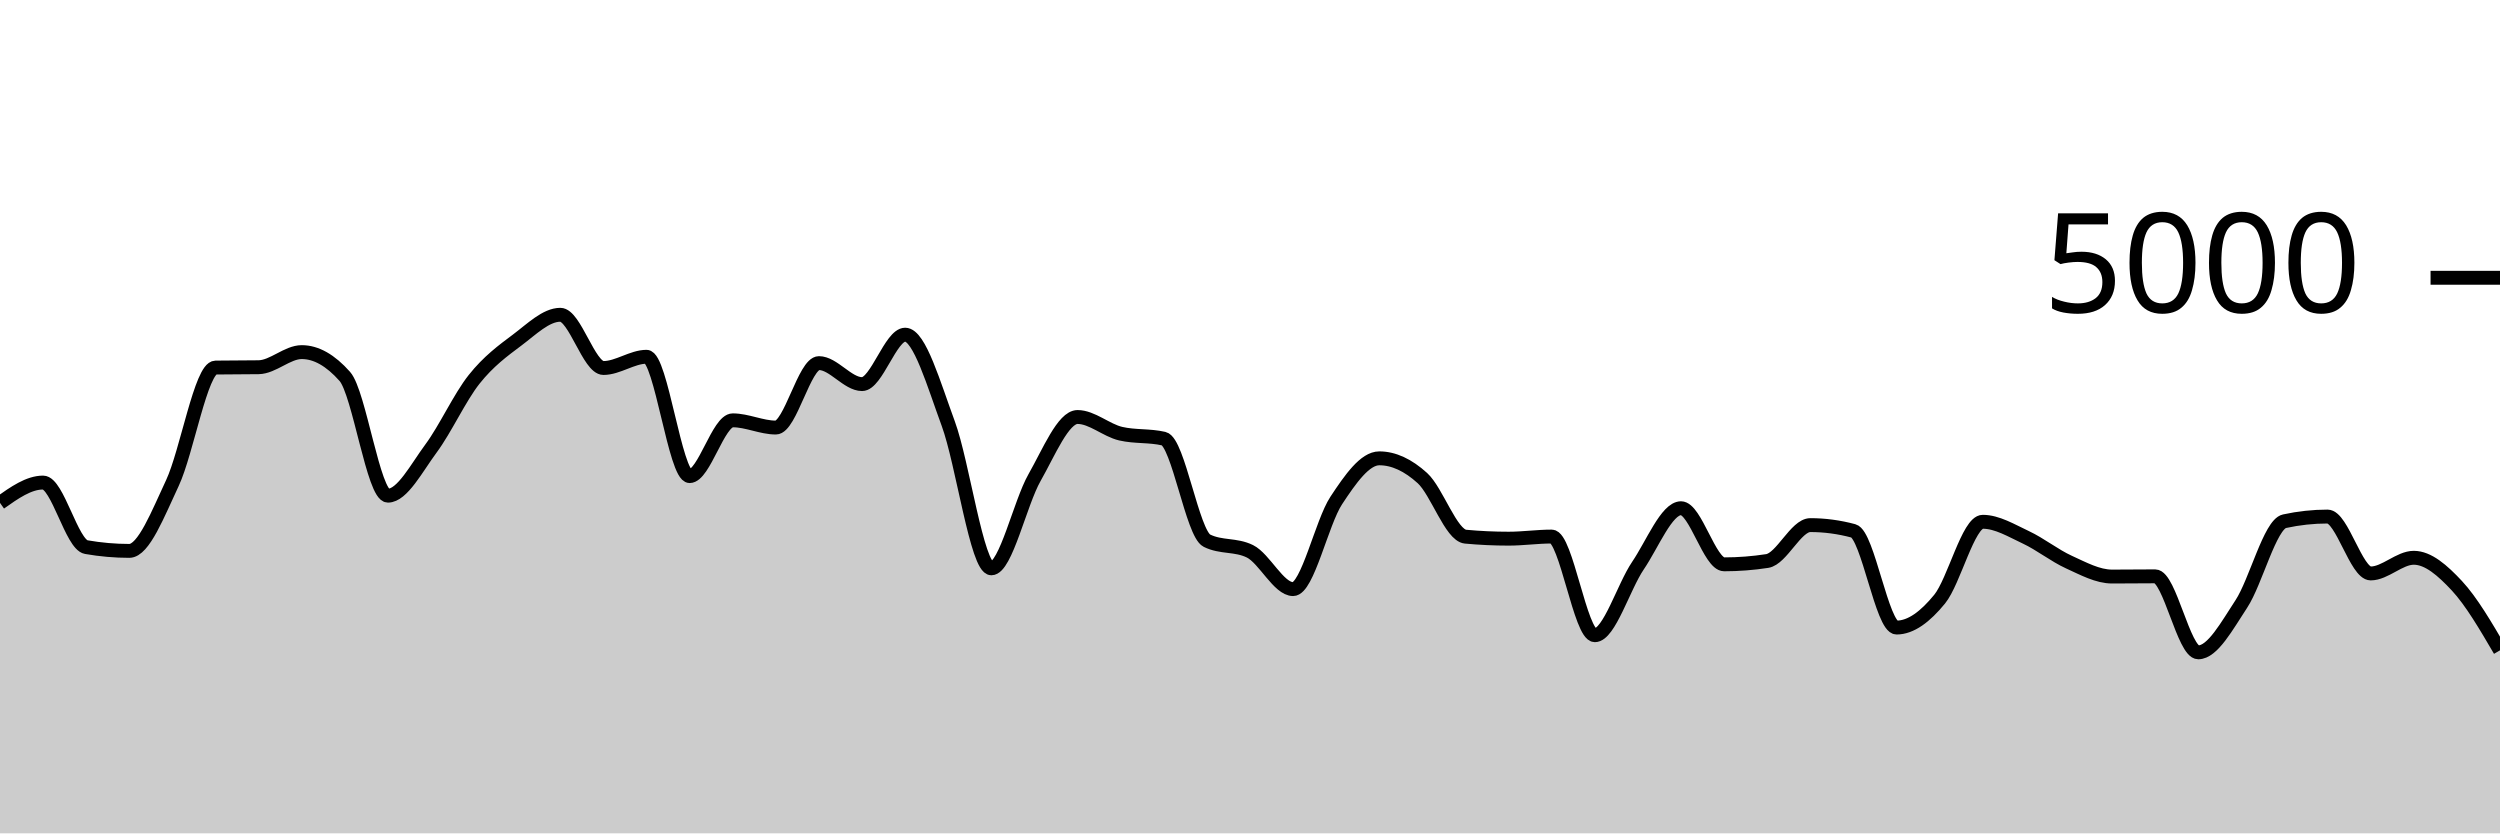
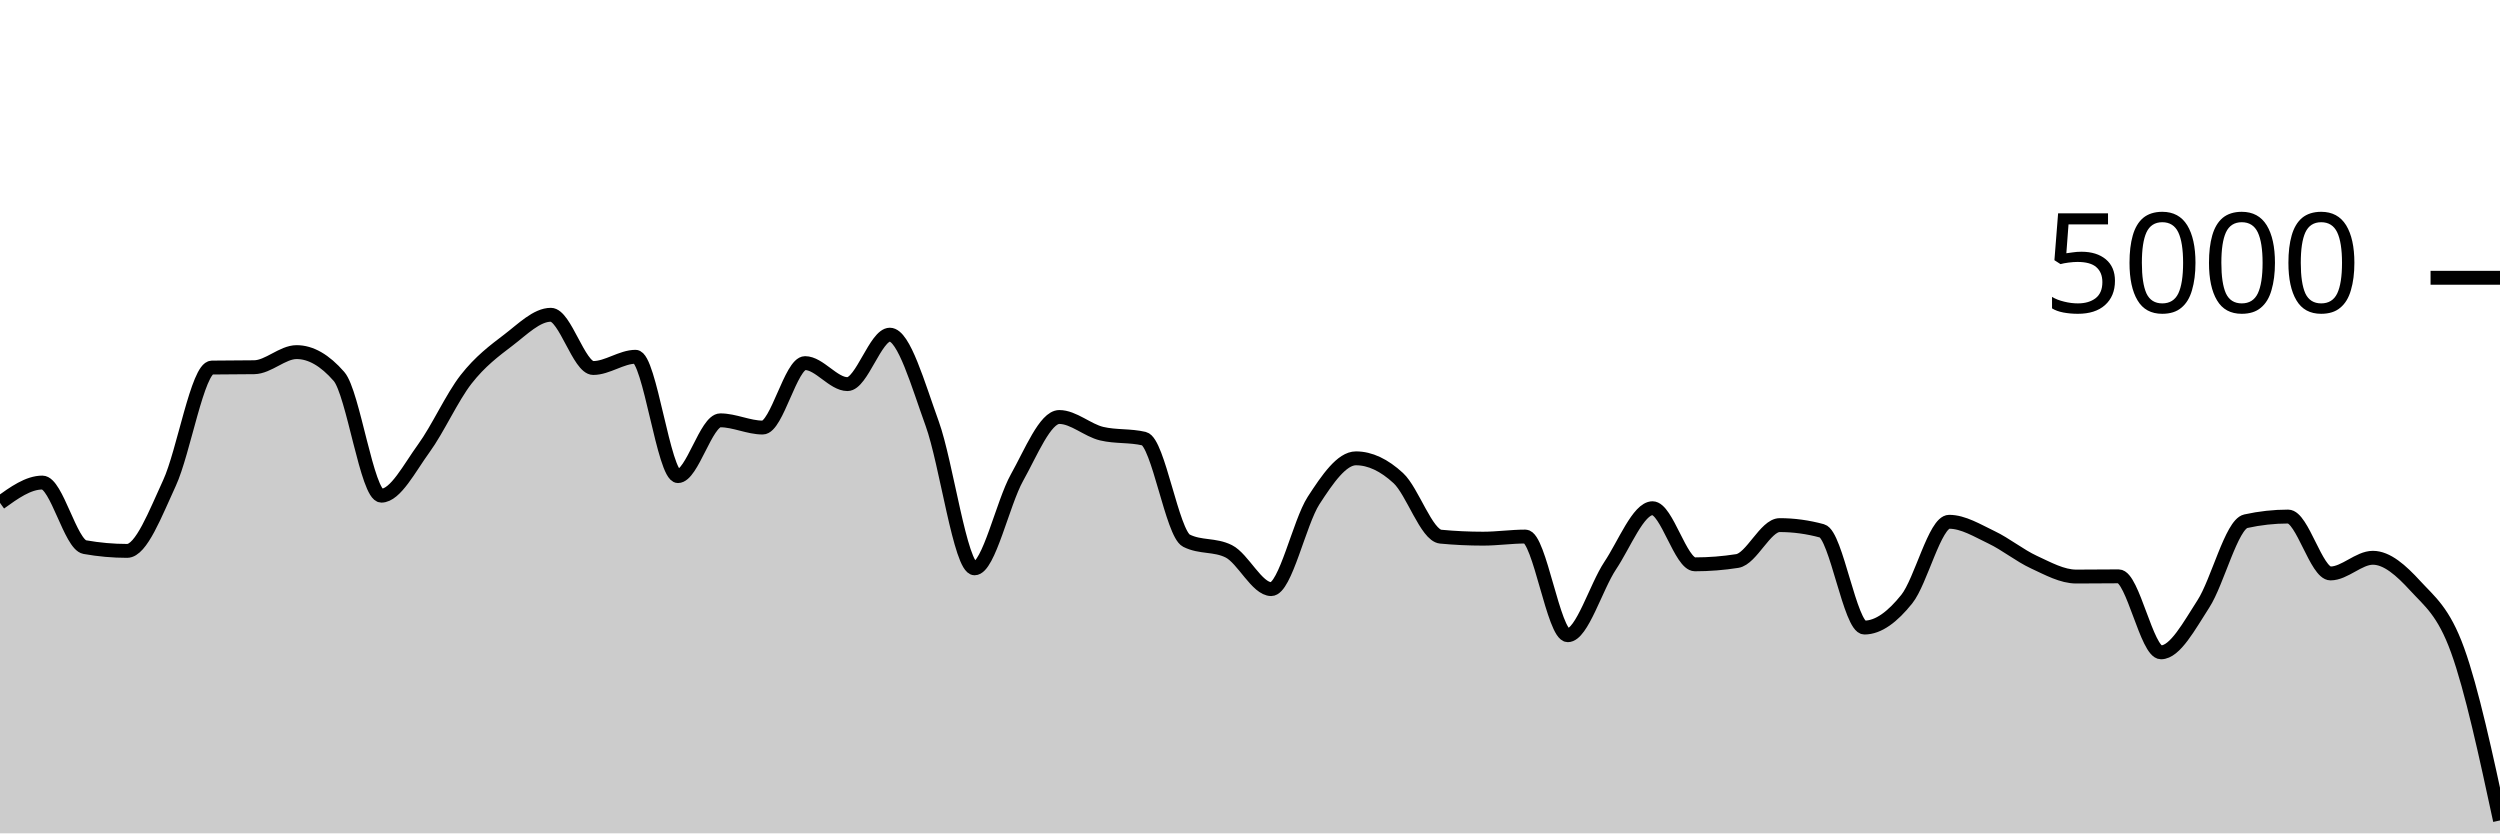
<svg xmlns="http://www.w3.org/2000/svg" viewBox="0 0 180 60">
  <g transform="translate(0,20)">
-     <path class="area" fill="rgba(0, 0, 0, 0.2)" d="M0,16.208C1.034,15.476,2.069,14.744,3.103,14.744C4.138,14.744,5.172,19.211,6.207,19.392C7.241,19.573,8.276,19.664,9.31,19.664C10.345,19.664,11.379,16.976,12.414,14.776C13.448,12.576,14.483,6.48,15.517,6.464C16.552,6.448,17.586,6.456,18.621,6.44C19.655,6.424,20.69,5.352,21.724,5.352C22.759,5.352,23.793,5.936,24.828,7.104C25.862,8.272,26.897,15.688,27.931,15.688C28.966,15.688,30,13.684,31.034,12.288C32.069,10.892,33.103,8.613,34.138,7.312C35.172,6.011,36.207,5.255,37.241,4.48C38.276,3.705,39.31,2.664,40.345,2.664C41.379,2.664,42.414,6.496,43.448,6.496C44.483,6.496,45.517,5.688,46.552,5.688C47.586,5.688,48.621,14.28,49.655,14.28C50.69,14.28,51.724,10.264,52.759,10.264C53.793,10.264,54.828,10.784,55.862,10.784C56.897,10.784,57.931,6.144,58.966,6.144C60,6.144,61.034,7.656,62.069,7.656C63.103,7.656,64.138,4.096,65.172,4.096C66.207,4.096,67.241,7.7,68.276,10.504C69.31,13.308,70.345,20.92,71.379,20.92C72.414,20.92,73.448,16.208,74.483,14.392C75.517,12.576,76.552,10.024,77.586,10.024C78.621,10.024,79.655,10.984,80.69,11.224C81.724,11.464,82.759,11.344,83.793,11.584C84.828,11.824,85.862,18.416,86.897,18.928C87.931,19.44,88.966,19.184,90,19.696C91.034,20.208,92.069,22.416,93.103,22.416C94.138,22.416,95.172,17.609,96.207,16.04C97.241,14.471,98.276,13,99.31,13C100.345,13,101.379,13.484,102.414,14.424C103.448,15.364,104.483,18.544,105.517,18.64C106.552,18.736,107.586,18.784,108.621,18.784C109.655,18.784,110.69,18.632,111.724,18.632C112.759,18.632,113.793,25.736,114.828,25.736C115.862,25.736,116.897,22.252,117.931,20.728C118.966,19.204,120,16.592,121.034,16.592C122.069,16.592,123.103,20.632,124.138,20.632C125.172,20.632,126.207,20.552,127.241,20.392C128.276,20.232,129.31,17.808,130.345,17.808C131.379,17.808,132.414,17.947,133.448,18.224C134.483,18.501,135.517,25.184,136.552,25.184C137.586,25.184,138.621,24.405,139.655,23.136C140.69,21.867,141.724,17.568,142.759,17.568C143.793,17.568,144.828,18.204,145.862,18.688C146.897,19.172,147.931,20.001,148.966,20.472C150,20.943,151.034,21.512,152.069,21.512C153.103,21.512,154.138,21.496,155.172,21.496C156.207,21.496,157.241,26.968,158.276,26.968C159.31,26.968,160.345,25.053,161.379,23.48C162.414,21.907,163.448,17.752,164.483,17.528C165.517,17.304,166.552,17.192,167.586,17.192C168.621,17.192,169.655,21.288,170.69,21.288C171.724,21.288,172.759,20.16,173.793,20.16C174.828,20.16,175.862,21.065,176.897,22.176C177.931,23.287,178.966,25.055,180,26.824L180,40C178.966,40,177.931,40,176.897,40C175.862,40,174.828,40,173.793,40C172.759,40,171.724,40,170.69,40C169.655,40,168.621,40,167.586,40C166.552,40,165.517,40,164.483,40C163.448,40,162.414,40,161.379,40C160.345,40,159.31,40,158.276,40C157.241,40,156.207,40,155.172,40C154.138,40,153.103,40,152.069,40C151.034,40,150,40,148.966,40C147.931,40,146.897,40,145.862,40C144.828,40,143.793,40,142.759,40C141.724,40,140.69,40,139.655,40C138.621,40,137.586,40,136.552,40C135.517,40,134.483,40,133.448,40C132.414,40,131.379,40,130.345,40C129.31,40,128.276,40,127.241,40C126.207,40,125.172,40,124.138,40C123.103,40,122.069,40,121.034,40C120,40,118.966,40,117.931,40C116.897,40,115.862,40,114.828,40C113.793,40,112.759,40,111.724,40C110.69,40,109.655,40,108.621,40C107.586,40,106.552,40,105.517,40C104.483,40,103.448,40,102.414,40C101.379,40,100.345,40,99.31,40C98.276,40,97.241,40,96.207,40C95.172,40,94.138,40,93.103,40C92.069,40,91.034,40,90,40C88.966,40,87.931,40,86.897,40C85.862,40,84.828,40,83.793,40C82.759,40,81.724,40,80.69,40C79.655,40,78.621,40,77.586,40C76.552,40,75.517,40,74.483,40C73.448,40,72.414,40,71.379,40C70.345,40,69.31,40,68.276,40C67.241,40,66.207,40,65.172,40C64.138,40,63.103,40,62.069,40C61.034,40,60,40,58.966,40C57.931,40,56.897,40,55.862,40C54.828,40,53.793,40,52.759,40C51.724,40,50.69,40,49.655,40C48.621,40,47.586,40,46.552,40C45.517,40,44.483,40,43.448,40C42.414,40,41.379,40,40.345,40C39.31,40,38.276,40,37.241,40C36.207,40,35.172,40,34.138,40C33.103,40,32.069,40,31.034,40C30,40,28.966,40,27.931,40C26.897,40,25.862,40,24.828,40C23.793,40,22.759,40,21.724,40C20.69,40,19.655,40,18.621,40C17.586,40,16.552,40,15.517,40C14.483,40,13.448,40,12.414,40C11.379,40,10.345,40,9.31,40C8.276,40,7.241,40,6.207,40C5.172,40,4.138,40,3.103,40C2.069,40,1.034,40,0,40Z" />
-     <path class="line" stroke="black" fill="none" d="M0,16.208C1.034,15.476,2.069,14.744,3.103,14.744C4.138,14.744,5.172,19.211,6.207,19.392C7.241,19.573,8.276,19.664,9.31,19.664C10.345,19.664,11.379,16.976,12.414,14.776C13.448,12.576,14.483,6.48,15.517,6.464C16.552,6.448,17.586,6.456,18.621,6.44C19.655,6.424,20.69,5.352,21.724,5.352C22.759,5.352,23.793,5.936,24.828,7.104C25.862,8.272,26.897,15.688,27.931,15.688C28.966,15.688,30,13.684,31.034,12.288C32.069,10.892,33.103,8.613,34.138,7.312C35.172,6.011,36.207,5.255,37.241,4.48C38.276,3.705,39.31,2.664,40.345,2.664C41.379,2.664,42.414,6.496,43.448,6.496C44.483,6.496,45.517,5.688,46.552,5.688C47.586,5.688,48.621,14.28,49.655,14.28C50.69,14.28,51.724,10.264,52.759,10.264C53.793,10.264,54.828,10.784,55.862,10.784C56.897,10.784,57.931,6.144,58.966,6.144C60,6.144,61.034,7.656,62.069,7.656C63.103,7.656,64.138,4.096,65.172,4.096C66.207,4.096,67.241,7.7,68.276,10.504C69.31,13.308,70.345,20.92,71.379,20.92C72.414,20.92,73.448,16.208,74.483,14.392C75.517,12.576,76.552,10.024,77.586,10.024C78.621,10.024,79.655,10.984,80.69,11.224C81.724,11.464,82.759,11.344,83.793,11.584C84.828,11.824,85.862,18.416,86.897,18.928C87.931,19.44,88.966,19.184,90,19.696C91.034,20.208,92.069,22.416,93.103,22.416C94.138,22.416,95.172,17.609,96.207,16.04C97.241,14.471,98.276,13,99.31,13C100.345,13,101.379,13.484,102.414,14.424C103.448,15.364,104.483,18.544,105.517,18.64C106.552,18.736,107.586,18.784,108.621,18.784C109.655,18.784,110.69,18.632,111.724,18.632C112.759,18.632,113.793,25.736,114.828,25.736C115.862,25.736,116.897,22.252,117.931,20.728C118.966,19.204,120,16.592,121.034,16.592C122.069,16.592,123.103,20.632,124.138,20.632C125.172,20.632,126.207,20.552,127.241,20.392C128.276,20.232,129.31,17.808,130.345,17.808C131.379,17.808,132.414,17.947,133.448,18.224C134.483,18.501,135.517,25.184,136.552,25.184C137.586,25.184,138.621,24.405,139.655,23.136C140.69,21.867,141.724,17.568,142.759,17.568C143.793,17.568,144.828,18.204,145.862,18.688C146.897,19.172,147.931,20.001,148.966,20.472C150,20.943,151.034,21.512,152.069,21.512C153.103,21.512,154.138,21.496,155.172,21.496C156.207,21.496,157.241,26.968,158.276,26.968C159.31,26.968,160.345,25.053,161.379,23.48C162.414,21.907,163.448,17.752,164.483,17.528C165.517,17.304,166.552,17.192,167.586,17.192C168.621,17.192,169.655,21.288,170.69,21.288C171.724,21.288,172.759,20.16,173.793,20.16C174.828,20.16,175.862,21.065,176.897,22.176C177.931,23.287,178.966,25.055,180,26.824" />
+     <path class="area" fill="rgba(0, 0, 0, 0.2)" d="M0,16.208C1.017,15.476,2.034,14.744,3.051,14.744C4.068,14.744,5.085,19.211,6.102,19.392C7.119,19.573,8.136,19.664,9.153,19.664C10.169,19.664,11.186,16.976,12.203,14.776C13.22,12.576,14.237,6.48,15.254,6.464C16.271,6.448,17.288,6.456,18.305,6.44C19.322,6.424,20.339,5.352,21.356,5.352C22.373,5.352,23.39,5.936,24.407,7.104C25.424,8.272,26.441,15.688,27.458,15.688C28.475,15.688,29.492,13.684,30.508,12.288C31.525,10.892,32.542,8.613,33.559,7.312C34.576,6.011,35.593,5.255,36.61,4.48C37.627,3.705,38.644,2.664,39.661,2.664C40.678,2.664,41.695,6.496,42.712,6.496C43.729,6.496,44.746,5.688,45.763,5.688C46.78,5.688,47.797,14.28,48.814,14.28C49.831,14.28,50.847,10.264,51.864,10.264C52.881,10.264,53.898,10.784,54.915,10.784C55.932,10.784,56.949,6.144,57.966,6.144C58.983,6.144,60,7.656,61.017,7.656C62.034,7.656,63.051,4.096,64.068,4.096C65.085,4.096,66.102,7.7,67.119,10.504C68.136,13.308,69.153,20.92,70.169,20.92C71.186,20.92,72.203,16.208,73.22,14.392C74.237,12.576,75.254,10.024,76.271,10.024C77.288,10.024,78.305,10.984,79.322,11.224C80.339,11.464,81.356,11.344,82.373,11.584C83.39,11.824,84.407,18.416,85.424,18.928C86.441,19.44,87.458,19.184,88.475,19.696C89.492,20.208,90.508,22.416,91.525,22.416C92.542,22.416,93.559,17.609,94.576,16.04C95.593,14.471,96.61,13,97.627,13C98.644,13,99.661,13.484,100.678,14.424C101.695,15.364,102.712,18.544,103.729,18.64C104.746,18.736,105.763,18.784,106.78,18.784C107.797,18.784,108.814,18.632,109.831,18.632C110.847,18.632,111.864,25.736,112.881,25.736C113.898,25.736,114.915,22.252,115.932,20.728C116.949,19.204,117.966,16.592,118.983,16.592C120,16.592,121.017,20.632,122.034,20.632C123.051,20.632,124.068,20.552,125.085,20.392C126.102,20.232,127.119,17.808,128.136,17.808C129.153,17.808,130.169,17.947,131.186,18.224C132.203,18.501,133.22,25.184,134.237,25.184C135.254,25.184,136.271,24.405,137.288,23.136C138.305,21.867,139.322,17.568,140.339,17.568C141.356,17.568,142.373,18.204,143.39,18.688C144.407,19.172,145.424,20.001,146.441,20.472C147.458,20.943,148.475,21.512,149.492,21.512C150.508,21.512,151.525,21.496,152.542,21.496C153.559,21.496,154.576,26.968,155.593,26.968C156.61,26.968,157.627,25.053,158.644,23.48C159.661,21.907,160.678,17.752,161.695,17.528C162.712,17.304,163.729,17.192,164.746,17.192C165.763,17.192,166.78,21.288,167.797,21.288C168.814,21.288,169.831,20.16,170.847,20.16C171.864,20.16,172.881,21.065,173.898,22.176C174.915,23.287,175.932,24.008,176.949,26.824C177.966,29.64,178.983,34.356,180,39.072L180,40C178.983,40,177.966,40,176.949,40C175.932,40,174.915,40,173.898,40C172.881,40,171.864,40,170.847,40C169.831,40,168.814,40,167.797,40C166.78,40,165.763,40,164.746,40C163.729,40,162.712,40,161.695,40C160.678,40,159.661,40,158.644,40C157.627,40,156.61,40,155.593,40C154.576,40,153.559,40,152.542,40C151.525,40,150.508,40,149.492,40C148.475,40,147.458,40,146.441,40C145.424,40,144.407,40,143.39,40C142.373,40,141.356,40,140.339,40C139.322,40,138.305,40,137.288,40C136.271,40,135.254,40,134.237,40C133.22,40,132.203,40,131.186,40C130.169,40,129.153,40,128.136,40C127.119,40,126.102,40,125.085,40C124.068,40,123.051,40,122.034,40C121.017,40,120,40,118.983,40C117.966,40,116.949,40,115.932,40C114.915,40,113.898,40,112.881,40C111.864,40,110.847,40,109.831,40C108.814,40,107.797,40,106.78,40C105.763,40,104.746,40,103.729,40C102.712,40,101.695,40,100.678,40C99.661,40,98.644,40,97.627,40C96.61,40,95.593,40,94.576,40C93.559,40,92.542,40,91.525,40C90.508,40,89.492,40,88.475,40C87.458,40,86.441,40,85.424,40C84.407,40,83.39,40,82.373,40C81.356,40,80.339,40,79.322,40C78.305,40,77.288,40,76.271,40C75.254,40,74.237,40,73.22,40C72.203,40,71.186,40,70.169,40C69.153,40,68.136,40,67.119,40C66.102,40,65.085,40,64.068,40C63.051,40,62.034,40,61.017,40C60,40,58.983,40,57.966,40C56.949,40,55.932,40,54.915,40C53.898,40,52.881,40,51.864,40C50.847,40,49.831,40,48.814,40C47.797,40,46.78,40,45.763,40C44.746,40,43.729,40,42.712,40C41.695,40,40.678,40,39.661,40C38.644,40,37.627,40,36.61,40C35.593,40,34.576,40,33.559,40C32.542,40,31.525,40,30.508,40C29.492,40,28.475,40,27.458,40C26.441,40,25.424,40,24.407,40C23.39,40,22.373,40,21.356,40C20.339,40,19.322,40,18.305,40C17.288,40,16.271,40,15.254,40C14.237,40,13.22,40,12.203,40C11.186,40,10.169,40,9.153,40C8.136,40,7.119,40,6.102,40C5.085,40,4.068,40,3.051,40C2.034,40,1.017,40,0,40Z" />
+     <path class="line" stroke="black" fill="none" d="M0,16.208C1.017,15.476,2.034,14.744,3.051,14.744C4.068,14.744,5.085,19.211,6.102,19.392C7.119,19.573,8.136,19.664,9.153,19.664C10.169,19.664,11.186,16.976,12.203,14.776C13.22,12.576,14.237,6.48,15.254,6.464C16.271,6.448,17.288,6.456,18.305,6.44C19.322,6.424,20.339,5.352,21.356,5.352C22.373,5.352,23.39,5.936,24.407,7.104C25.424,8.272,26.441,15.688,27.458,15.688C28.475,15.688,29.492,13.684,30.508,12.288C31.525,10.892,32.542,8.613,33.559,7.312C34.576,6.011,35.593,5.255,36.61,4.48C37.627,3.705,38.644,2.664,39.661,2.664C40.678,2.664,41.695,6.496,42.712,6.496C43.729,6.496,44.746,5.688,45.763,5.688C46.78,5.688,47.797,14.28,48.814,14.28C49.831,14.28,50.847,10.264,51.864,10.264C52.881,10.264,53.898,10.784,54.915,10.784C55.932,10.784,56.949,6.144,57.966,6.144C58.983,6.144,60,7.656,61.017,7.656C62.034,7.656,63.051,4.096,64.068,4.096C65.085,4.096,66.102,7.7,67.119,10.504C68.136,13.308,69.153,20.92,70.169,20.92C71.186,20.92,72.203,16.208,73.22,14.392C74.237,12.576,75.254,10.024,76.271,10.024C77.288,10.024,78.305,10.984,79.322,11.224C80.339,11.464,81.356,11.344,82.373,11.584C83.39,11.824,84.407,18.416,85.424,18.928C86.441,19.44,87.458,19.184,88.475,19.696C89.492,20.208,90.508,22.416,91.525,22.416C92.542,22.416,93.559,17.609,94.576,16.04C95.593,14.471,96.61,13,97.627,13C98.644,13,99.661,13.484,100.678,14.424C101.695,15.364,102.712,18.544,103.729,18.64C104.746,18.736,105.763,18.784,106.78,18.784C107.797,18.784,108.814,18.632,109.831,18.632C110.847,18.632,111.864,25.736,112.881,25.736C113.898,25.736,114.915,22.252,115.932,20.728C116.949,19.204,117.966,16.592,118.983,16.592C120,16.592,121.017,20.632,122.034,20.632C123.051,20.632,124.068,20.552,125.085,20.392C126.102,20.232,127.119,17.808,128.136,17.808C129.153,17.808,130.169,17.947,131.186,18.224C132.203,18.501,133.22,25.184,134.237,25.184C135.254,25.184,136.271,24.405,137.288,23.136C138.305,21.867,139.322,17.568,140.339,17.568C141.356,17.568,142.373,18.204,143.39,18.688C144.407,19.172,145.424,20.001,146.441,20.472C147.458,20.943,148.475,21.512,149.492,21.512C150.508,21.512,151.525,21.496,152.542,21.496C153.559,21.496,154.576,26.968,155.593,26.968C156.61,26.968,157.627,25.053,158.644,23.48C159.661,21.907,160.678,17.752,161.695,17.528C162.712,17.304,163.729,17.192,164.746,17.192C165.763,17.192,166.78,21.288,167.797,21.288C168.814,21.288,169.831,20.16,170.847,20.16C171.864,20.16,172.881,21.065,173.898,22.176C174.915,23.287,175.932,24.008,176.949,26.824C177.966,29.64,178.983,34.356,180,39.072" />
    <path class="axis-ceiling" stroke-width="1" stroke="black" fill="none" d="M175,0L180,0" />
    <text class="axis-ceiling-label" font-family="sans-serif" text-anchor="end" font-size="10px" x="170" y="2.5">5000</text>
  </g>
</svg>
